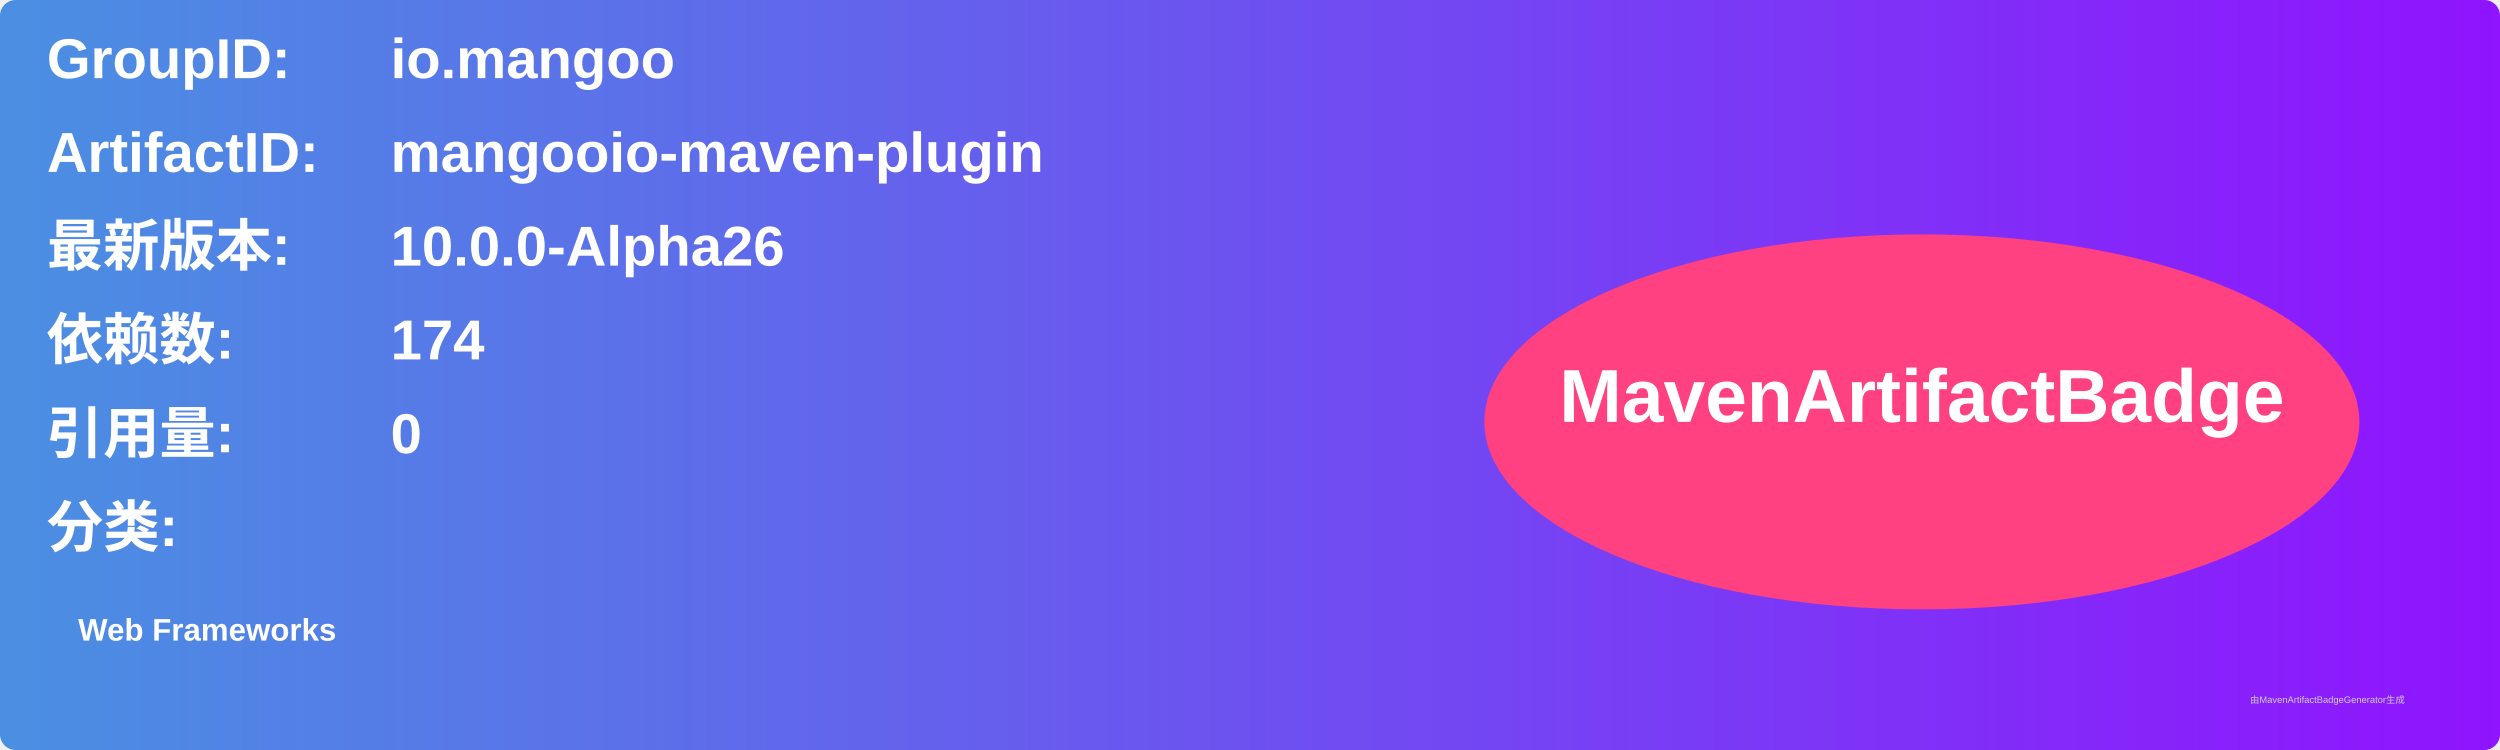
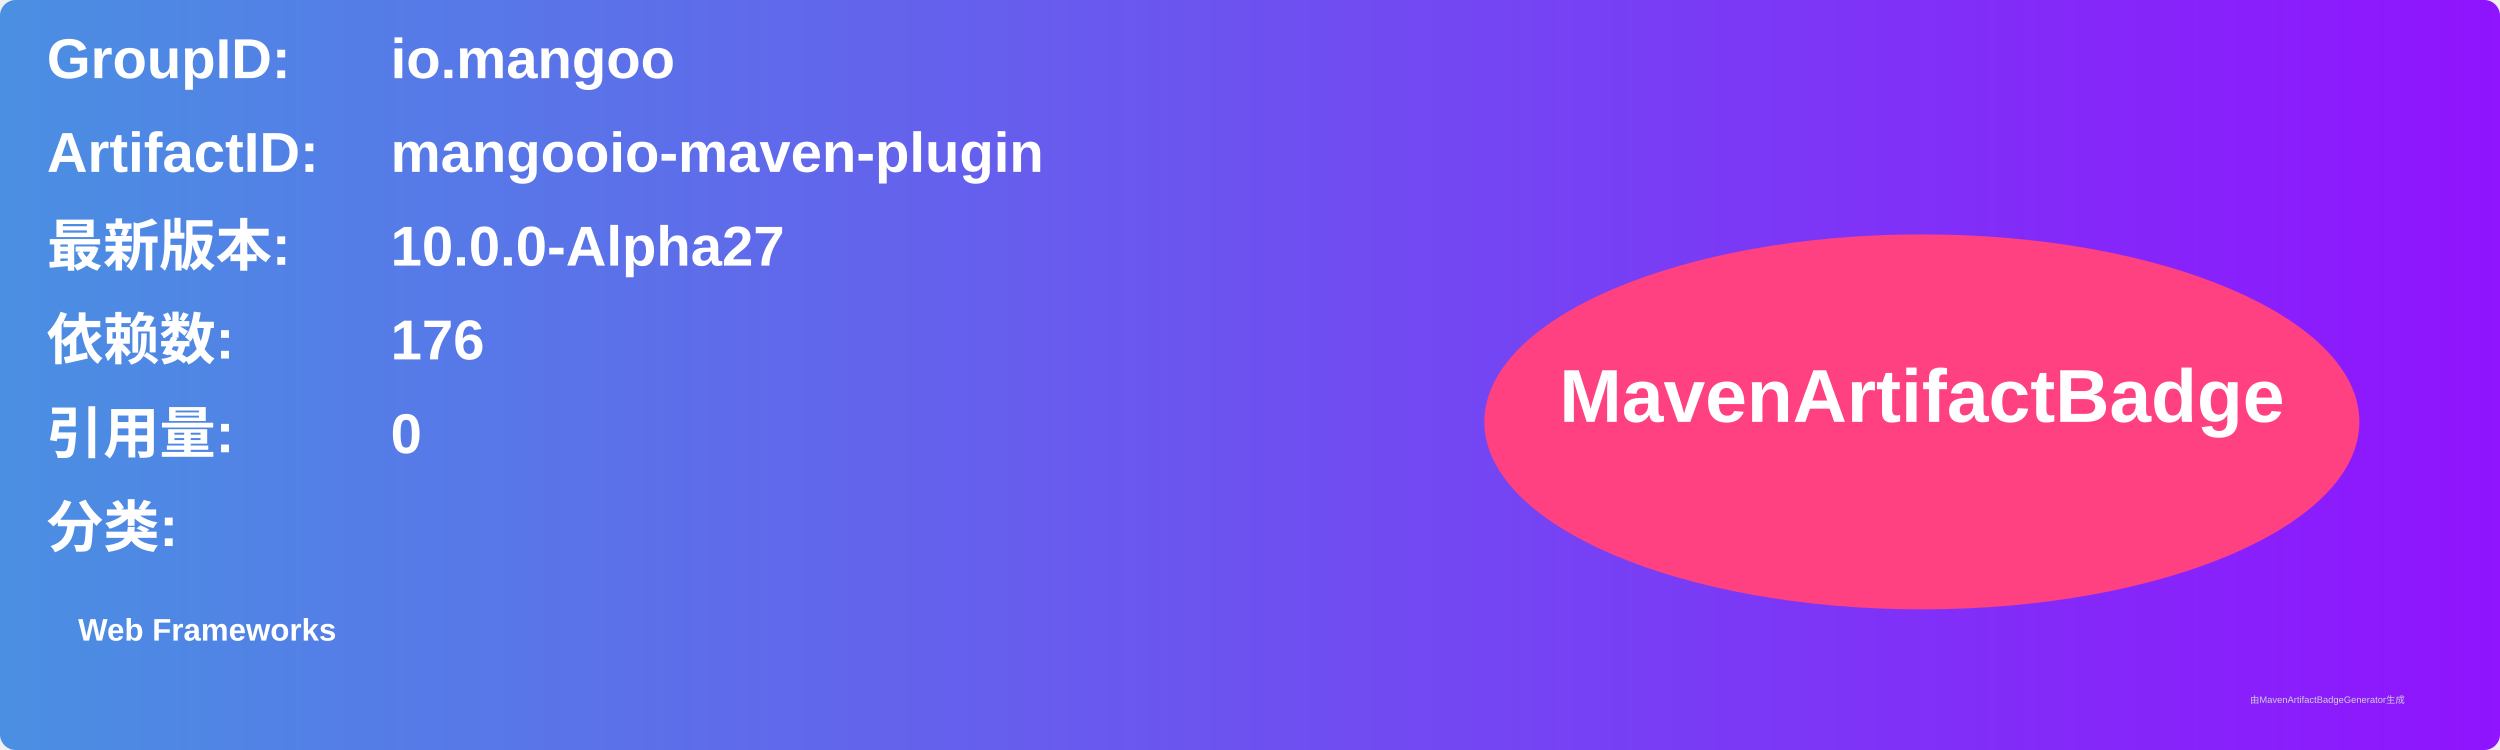
<svg xmlns="http://www.w3.org/2000/svg" width="800" height="240" viewBox="0 0 800 240">
  <linearGradient id="grad" x1="0%" y1="0%" x2="100%" y2="0%">
    <stop offset="0%" stop-color="#4a90e2" />
    <stop offset="100%" stop-color="#9013fe" />
  </linearGradient>
  <rect width="100%" height="100%" rx="5" ry="5" fill="url(#grad)" />
  <g transform="translate(15, 15)">
    <text x="0" y="10" font-family="Arial" font-size="18" fill="white" font-weight="bold" width="260">GroupID:</text>
    <text x="110" y="10" font-family="Arial" font-size="18" fill="white" font-weight="bold" width="460">io.mangoo</text>
    <text x="0" y="40" font-family="Arial" font-size="18" fill="white" font-weight="bold" width="260">ArtifactID:</text>
    <text x="110" y="40" font-family="Arial" font-size="18" fill="white" font-weight="bold" width="460">mangooio-maven-plugin</text>
    <text x="0" y="70" font-family="Arial" font-size="18" fill="white" font-weight="bold">最新版本:</text>
    <text x="110" y="70" font-family="Arial" font-size="18" fill="white" font-weight="bold">
-       <tspan font-weight="bold">10.0.0-Alpha26</tspan>
+       <tspan font-weight="bold">10.0.0-Alpha27</tspan>
    </text>
    <text x="0" y="100" font-family="Arial" font-size="18" fill="white" font-weight="bold">依赖数: </text>
    <text x="110" y="100" font-family="Arial" font-size="18" fill="white">
-       <tspan font-weight="bold">174</tspan>
+       <tspan font-weight="bold">176</tspan>
    </text>
    <text x="0" y="130" font-family="Arial" font-size="18" fill="white" font-weight="bold">引用量: </text>
    <text x="110" y="130" font-family="Arial" font-size="18" fill="white">
      <tspan font-weight="bold">0</tspan>
    </text>
    <text x="0" y="160" font-family="Arial" font-size="18" fill="white" font-weight="bold">分类:</text>
    <text x="10" y="190" font-family="Arial" font-size="10" fill="white">
      <tspan font-weight="bold">Web Frameworks</tspan>
    </text>
    <ellipse cx="600" cy="120" rx="140" ry="60" fill="#ff4081" />
    <text x="600" y="120" text-anchor="middle" font-family="Arial" font-size="24" fill="white" font-weight="bold">MavenArtifactBadge</text>
  </g>
  <text x="720" y="225" font-family="Arial" font-size="3" fill="#d0d0d0">由MavenArtifactBadgeGenerator生成</text>
</svg>
